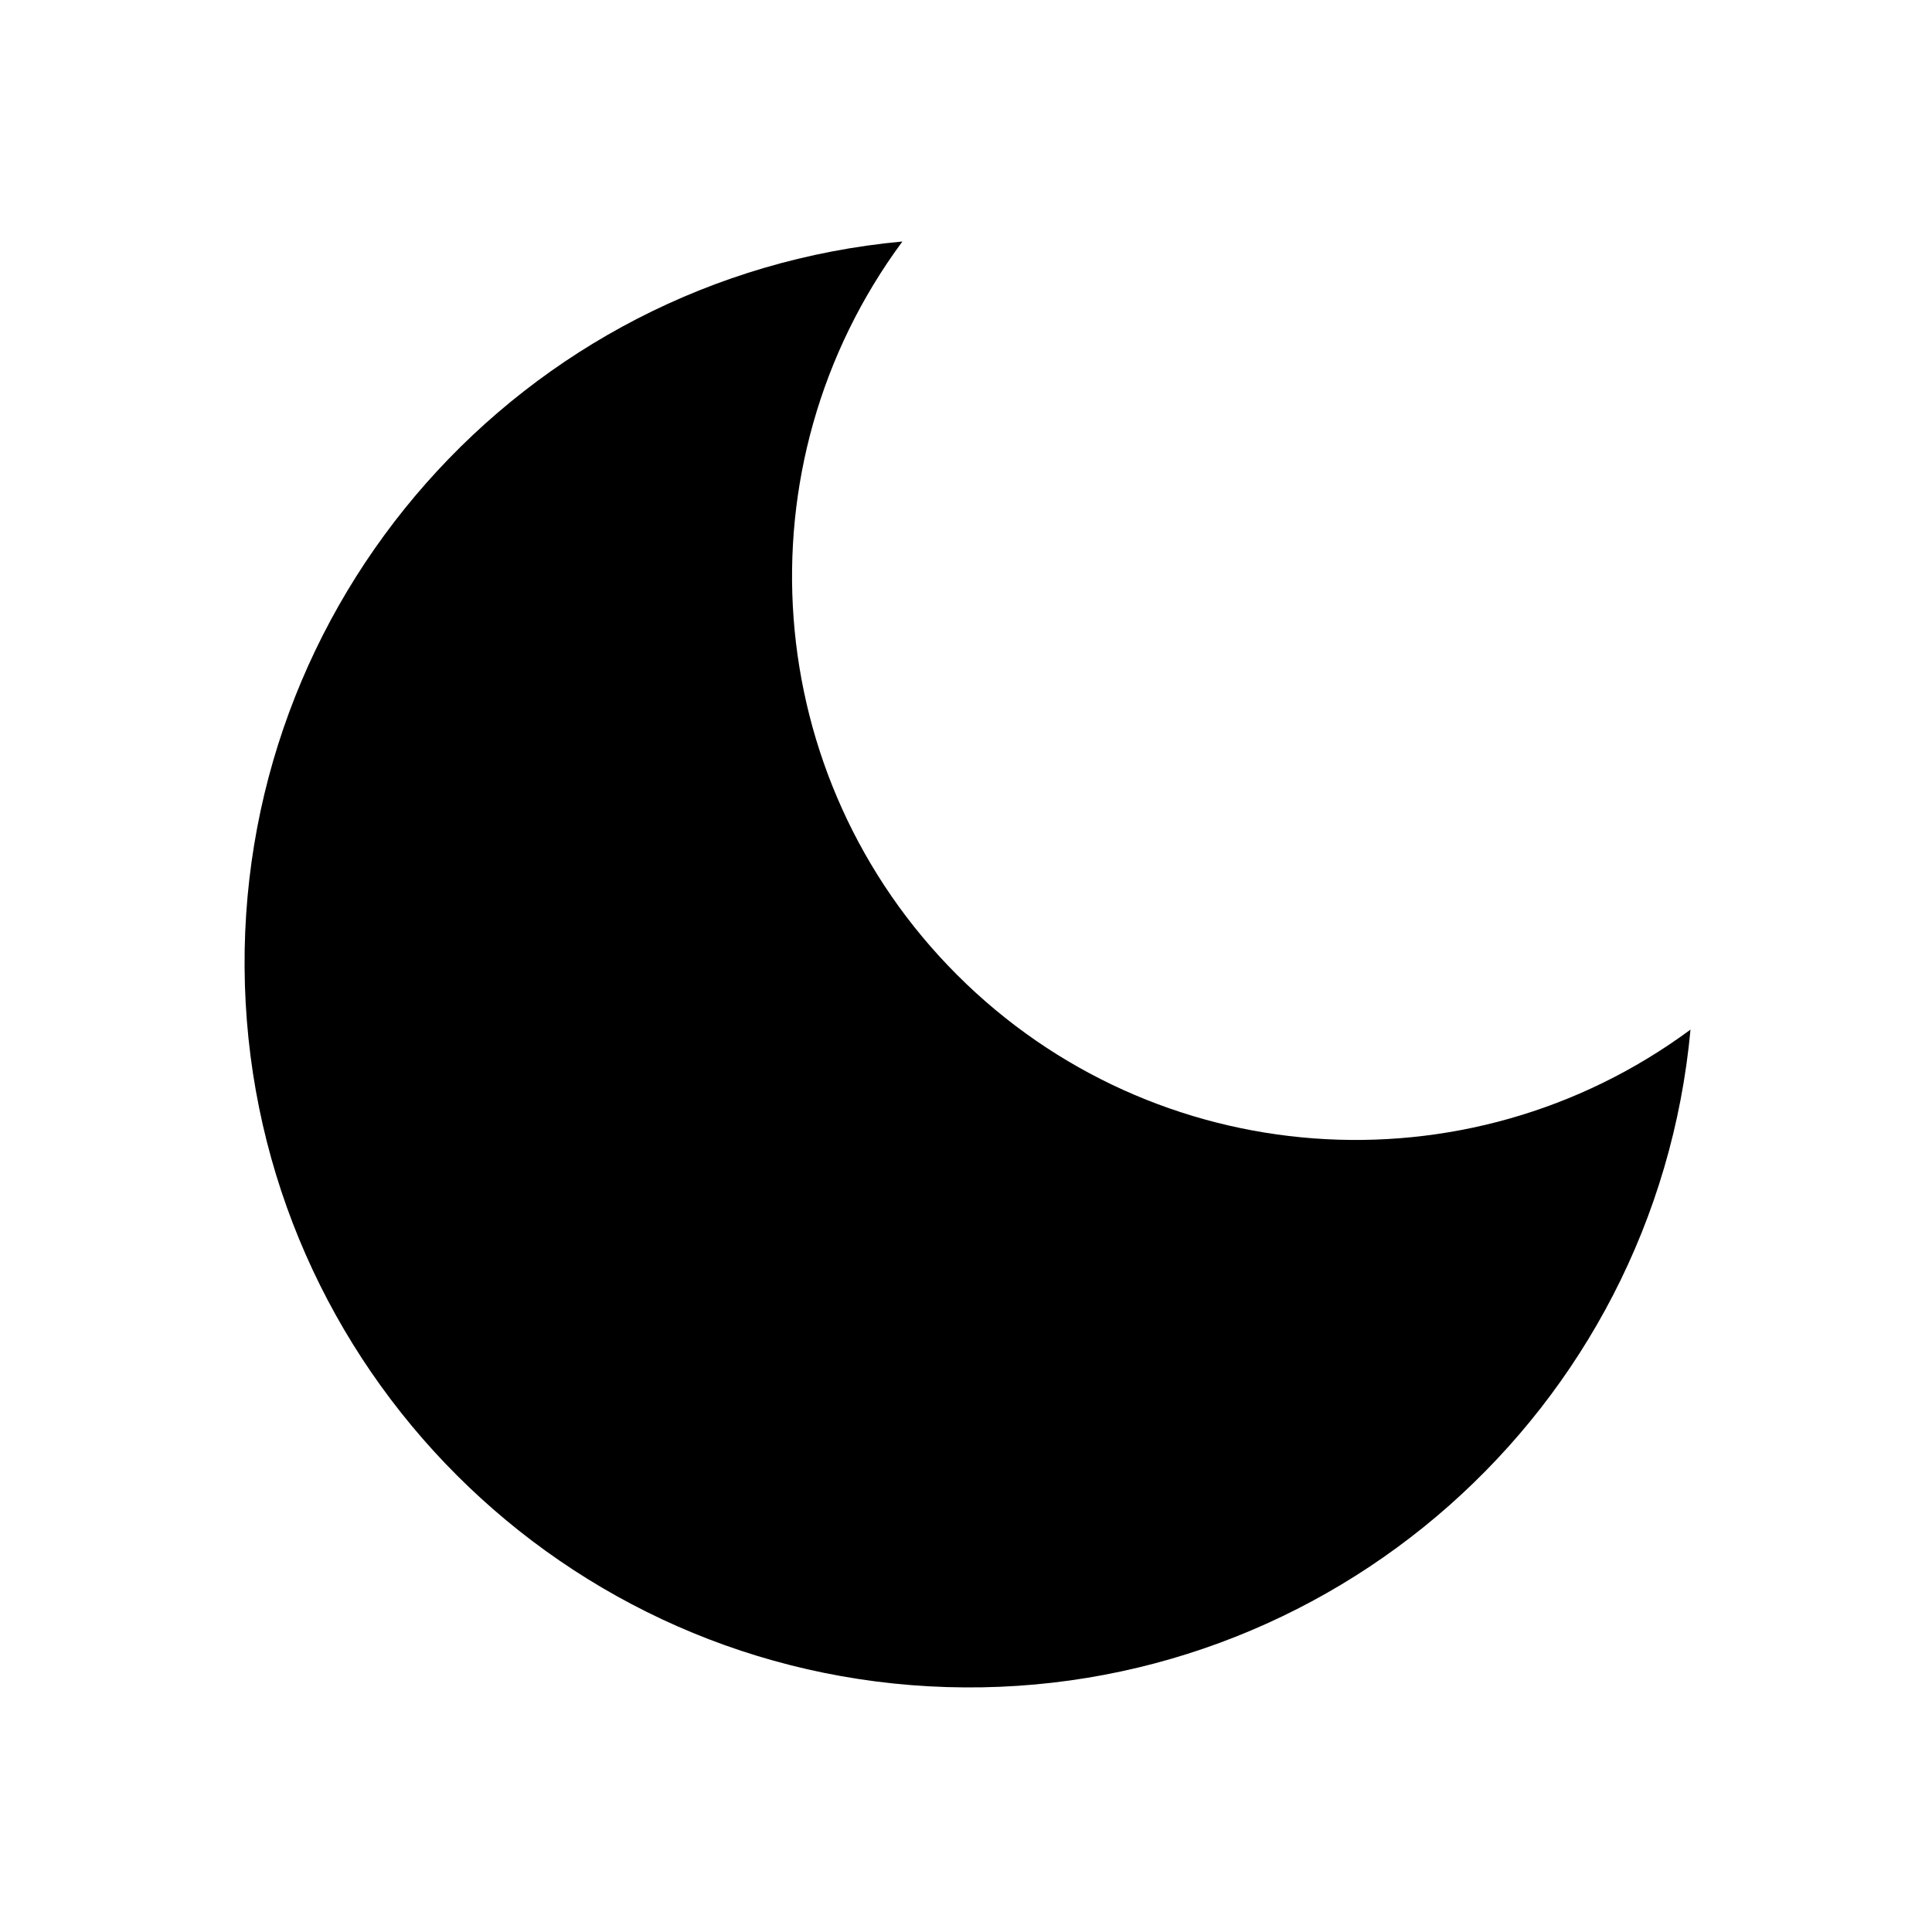
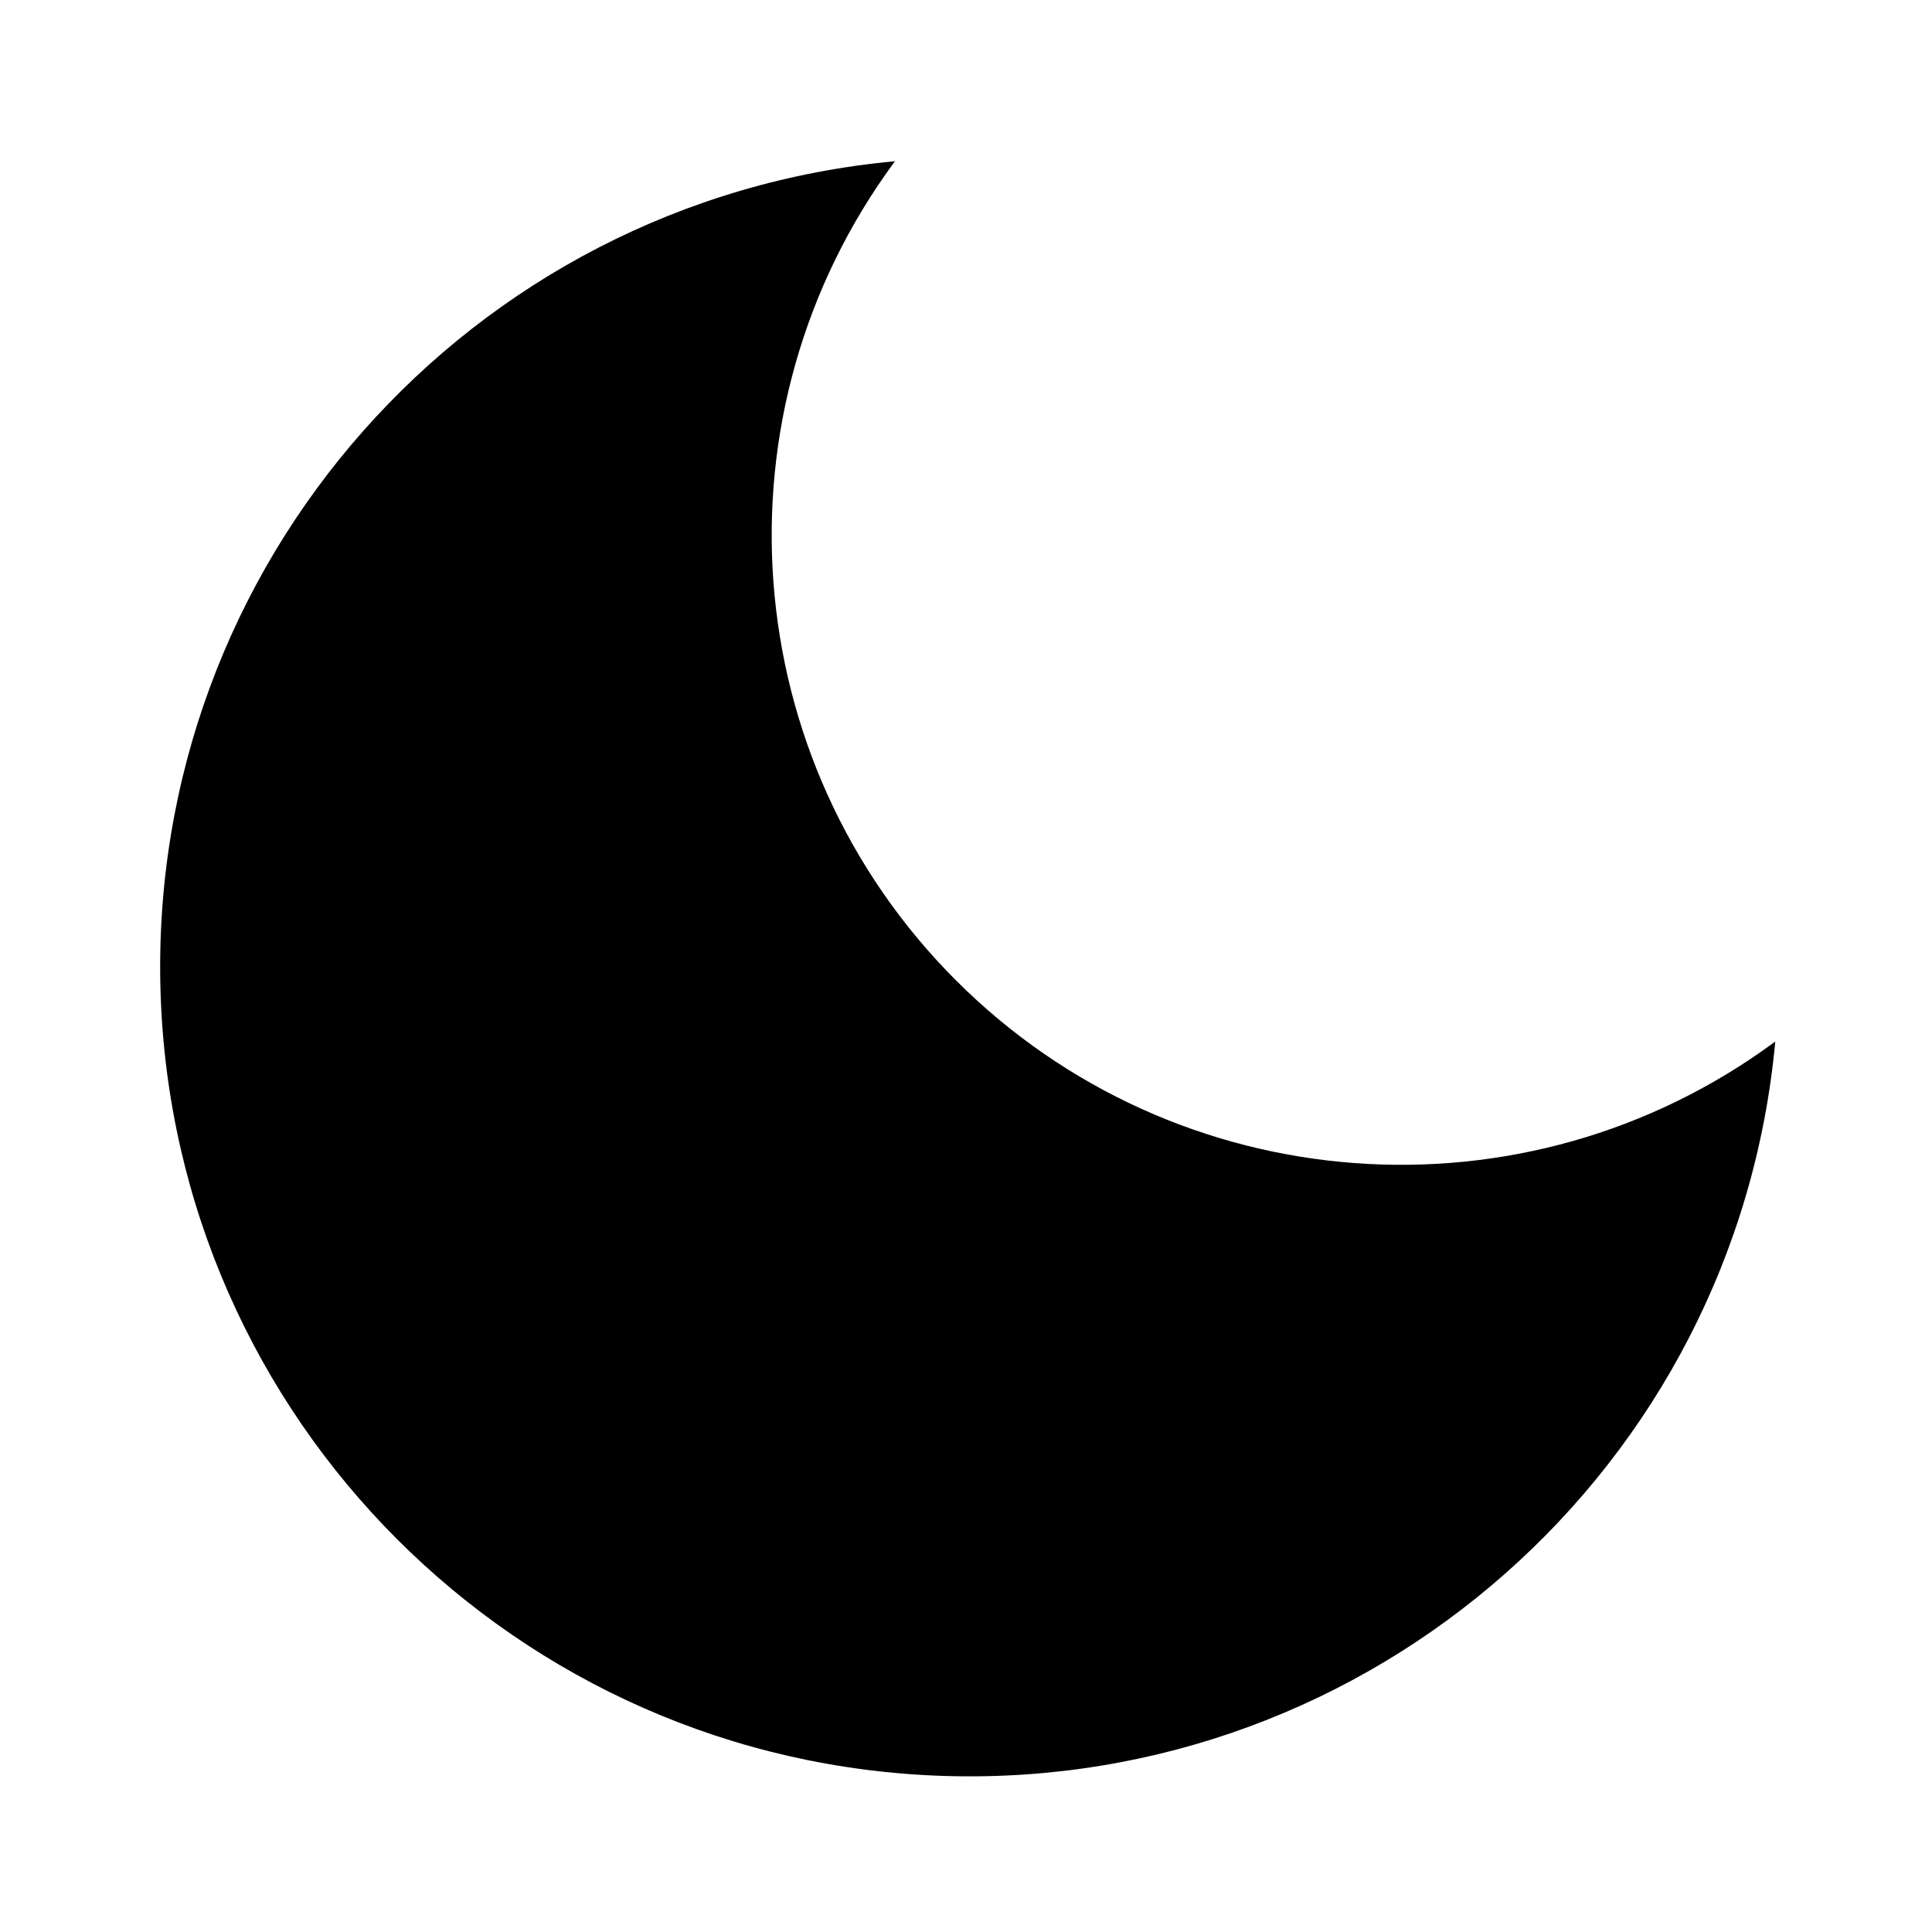
<svg xmlns="http://www.w3.org/2000/svg" viewBox="0 0 24 24">
-   <path d="M21 12.79A9 9 0 1 1 11.21 3 7 7 0 0 0 21 12.79z" />
+   <g transform="translate(-1.404 -1.348) scale(1.117)">
+     <path d="M21 12.79A9 9 0 1 1 11.21 3 7 7 0 0 0 21 12.79z" />
+   </g>
</svg>
